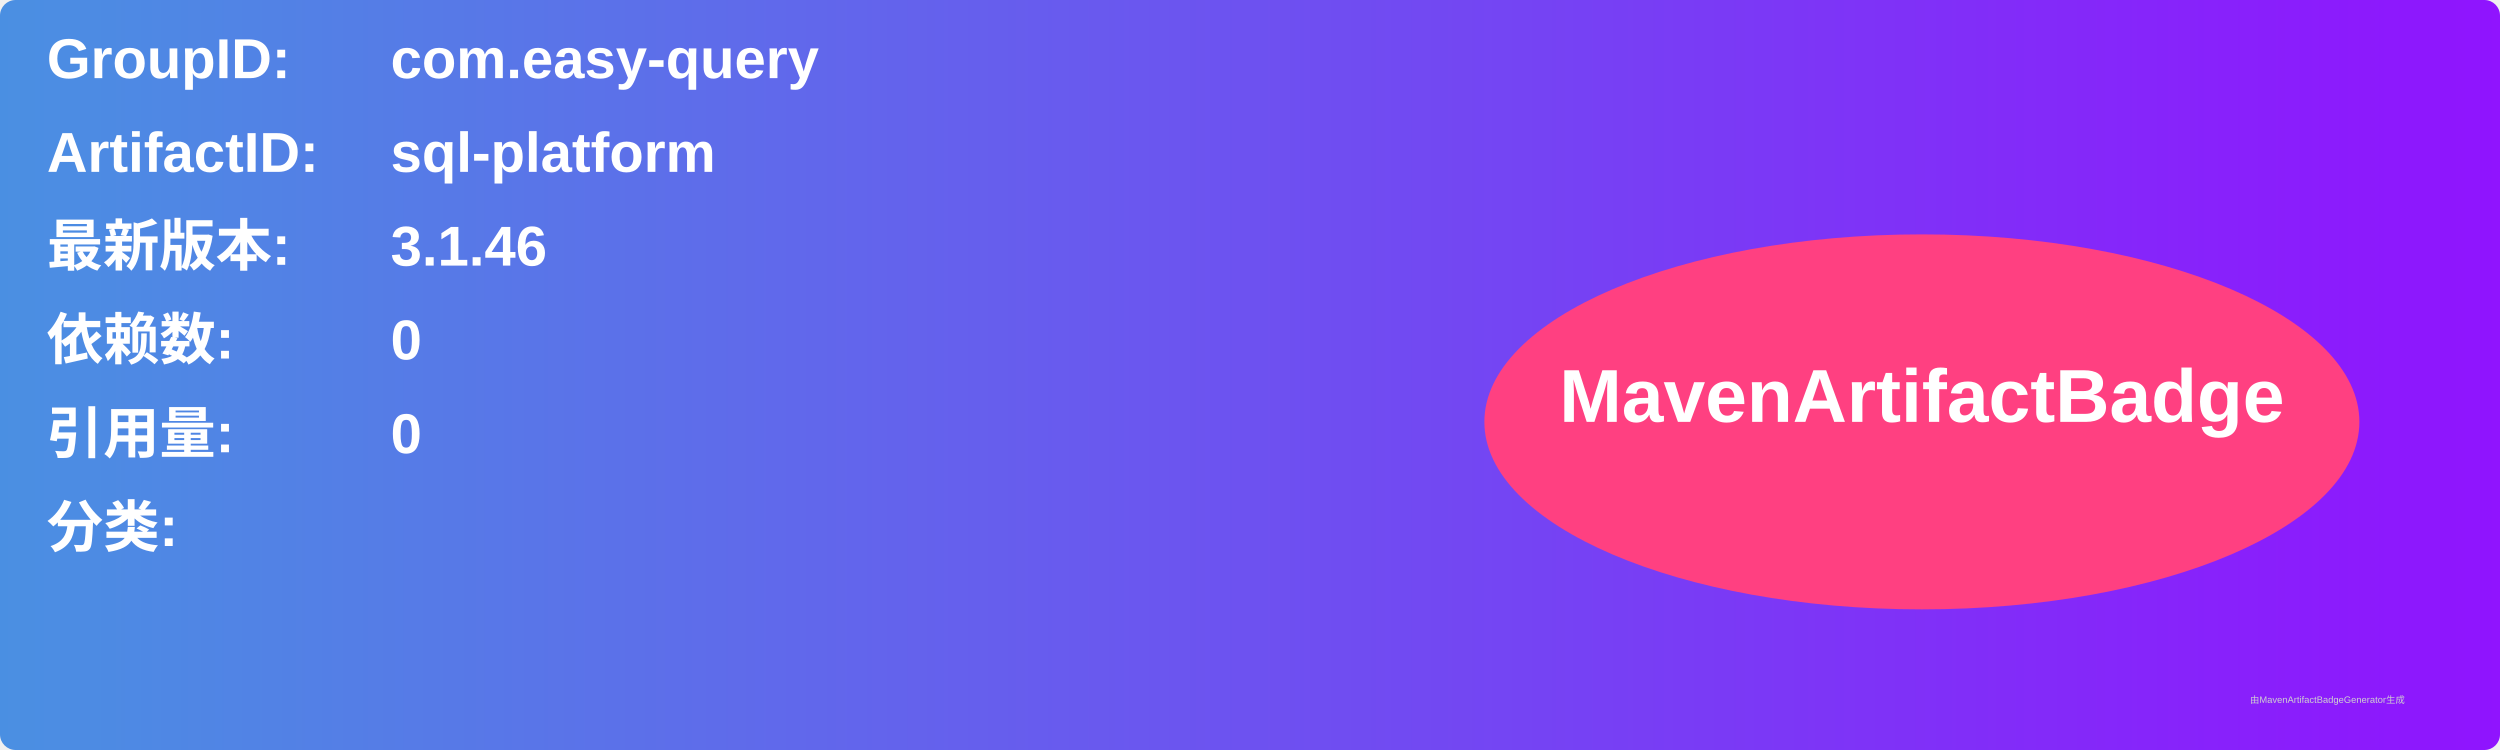
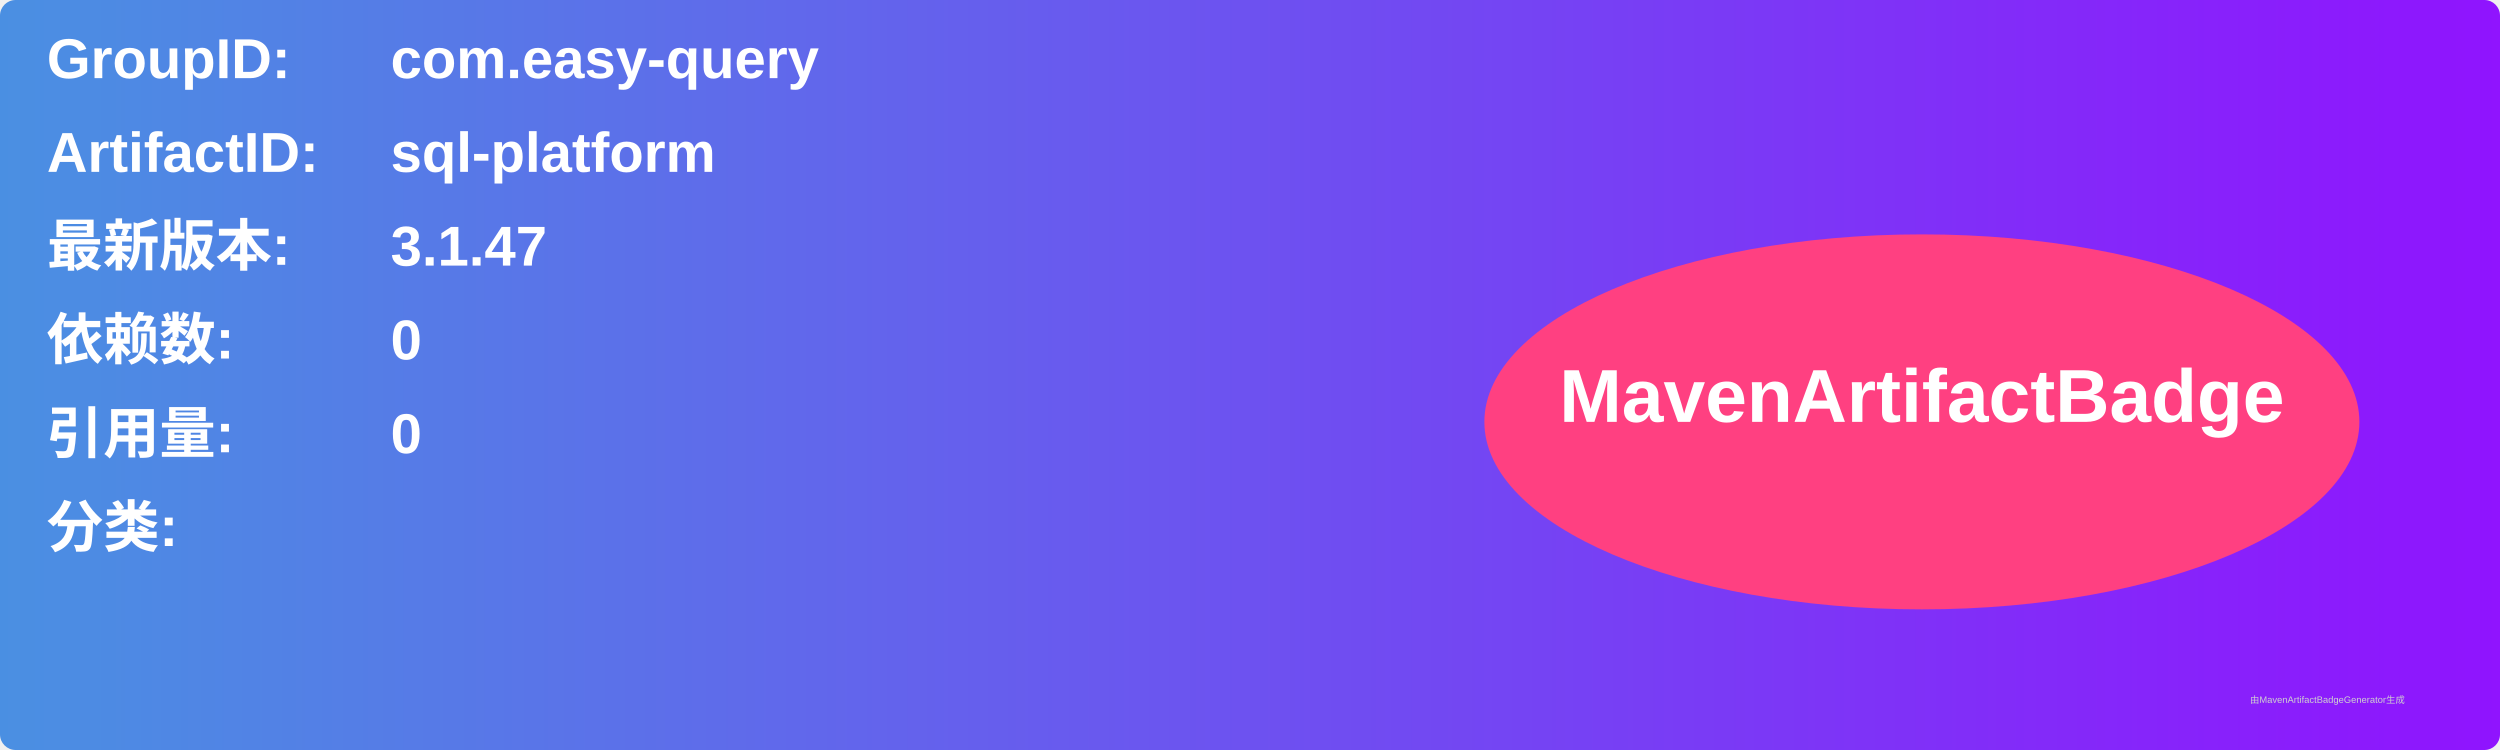
<svg xmlns="http://www.w3.org/2000/svg" width="800" height="240" viewBox="0 0 800 240">
  <linearGradient id="grad" x1="0%" y1="0%" x2="100%" y2="0%">
    <stop offset="0%" stop-color="#4a90e2" />
    <stop offset="100%" stop-color="#9013fe" />
  </linearGradient>
  <rect width="100%" height="100%" rx="5" ry="5" fill="url(#grad)" />
  <g transform="translate(15, 15)">
    <text x="0" y="10" font-family="Arial" font-size="18" fill="white" font-weight="bold" width="260">GroupID:</text>
    <text x="110" y="10" font-family="Arial" font-size="18" fill="white" font-weight="bold" width="460">com.easy-query</text>
    <text x="0" y="40" font-family="Arial" font-size="18" fill="white" font-weight="bold" width="260">ArtifactID:</text>
    <text x="110" y="40" font-family="Arial" font-size="18" fill="white" font-weight="bold" width="460">sql-platform</text>
    <text x="0" y="70" font-family="Arial" font-size="18" fill="white" font-weight="bold">最新版本:</text>
    <text x="110" y="70" font-family="Arial" font-size="18" fill="white" font-weight="bold">
-       <tspan font-weight="bold">3.1.46</tspan>
+       <tspan font-weight="bold">3.1.47</tspan>
    </text>
    <text x="0" y="100" font-family="Arial" font-size="18" fill="white" font-weight="bold">依赖数: </text>
    <text x="110" y="100" font-family="Arial" font-size="18" fill="white">
      <tspan font-weight="bold">0</tspan>
    </text>
    <text x="0" y="130" font-family="Arial" font-size="18" fill="white" font-weight="bold">引用量: </text>
    <text x="110" y="130" font-family="Arial" font-size="18" fill="white">
      <tspan font-weight="bold">0</tspan>
    </text>
    <text x="0" y="160" font-family="Arial" font-size="18" fill="white" font-weight="bold">分类:</text>
    <text x="10" y="190" font-family="Arial" font-size="10" fill="white">
      <tspan font-weight="bold" />
    </text>
    <ellipse cx="600" cy="120" rx="140" ry="60" fill="#ff4081" />
    <text x="600" y="120" text-anchor="middle" font-family="Arial" font-size="24" fill="white" font-weight="bold">MavenArtifactBadge</text>
  </g>
  <text x="720" y="225" font-family="Arial" font-size="3" fill="#d0d0d0">由MavenArtifactBadgeGenerator生成</text>
</svg>
